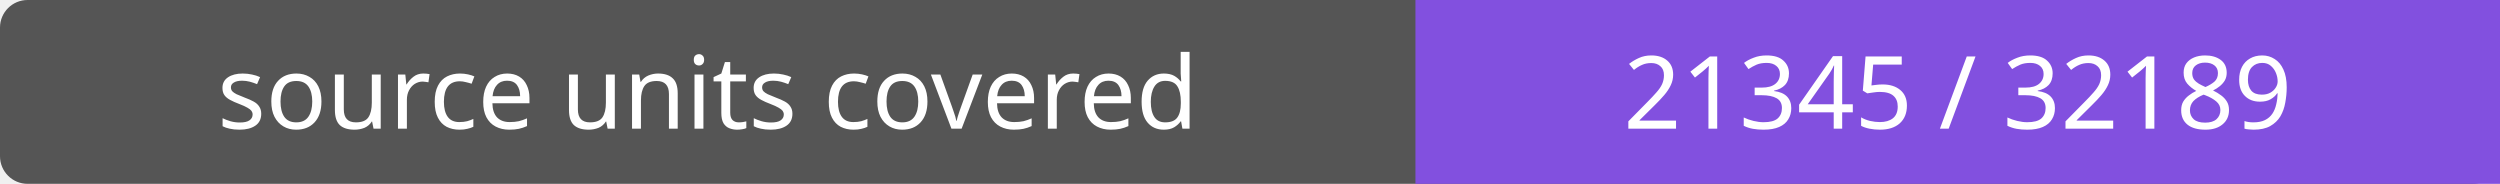
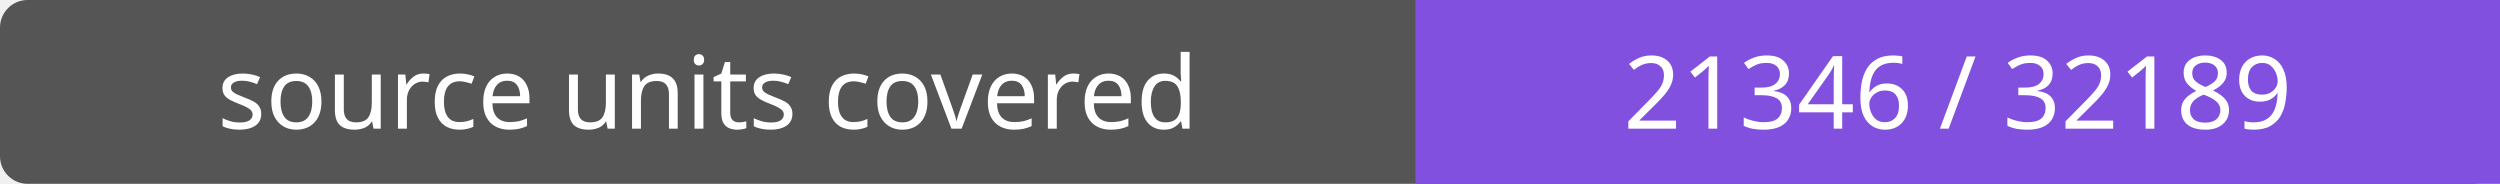
- <svg xmlns="http://www.w3.org/2000/svg" width="272" height="20" role="img" aria-label="source units covered: 21345 / 32189">
+ <svg xmlns="http://www.w3.org/2000/svg" width="272" height="20" role="img" aria-label="source units covered: 21346 / 32189">
  <rect width="272" height="20" rx="3" fill="#555" />
  <path fill="#8250df" d="M154 0h118v20H154z" />
  <g fill="#fff" text-anchor="middle" font-family="Verdana,sans-serif" font-size="11">
    <text x="77.0" y="14">source units covered</text>
-     <text x="213.0" y="14">21345 / 32189</text>
+     <text x="213.0" y="14">21346 / 32189</text>
  </g>
</svg>
